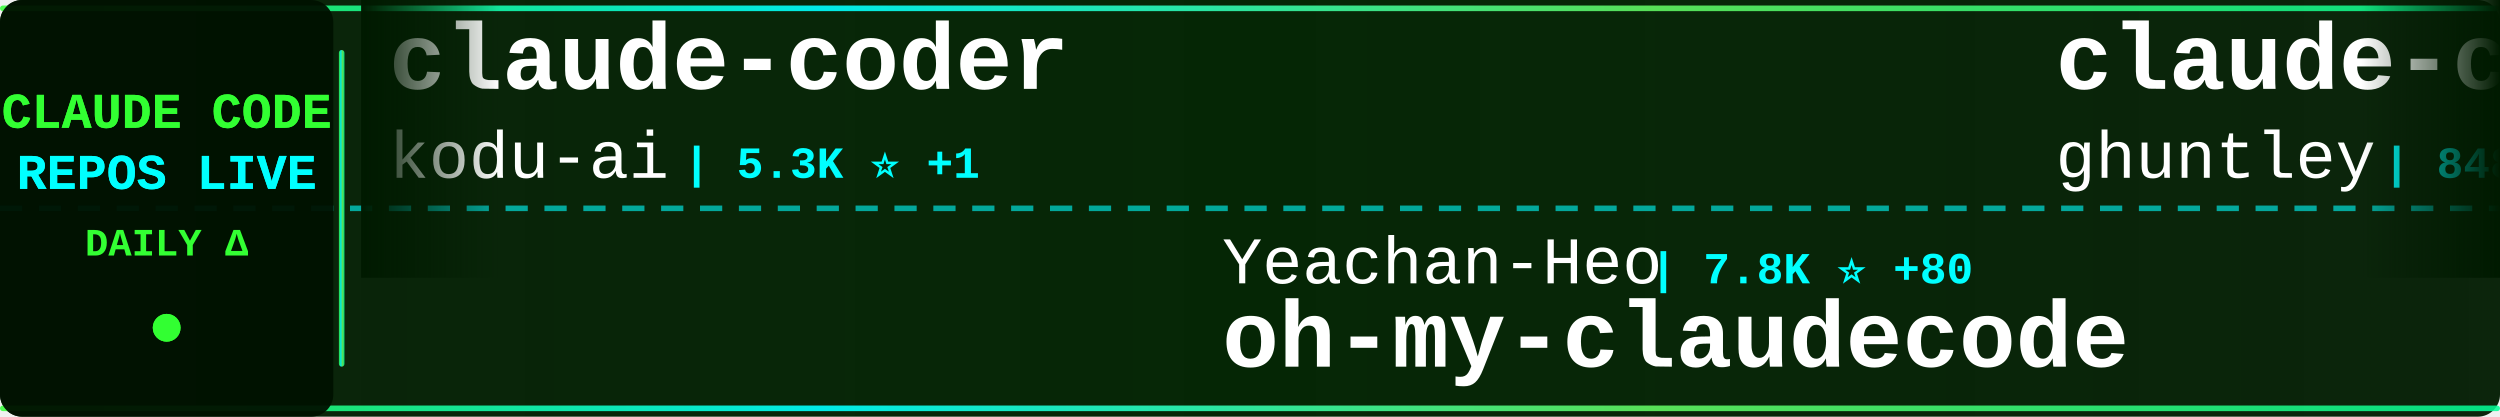
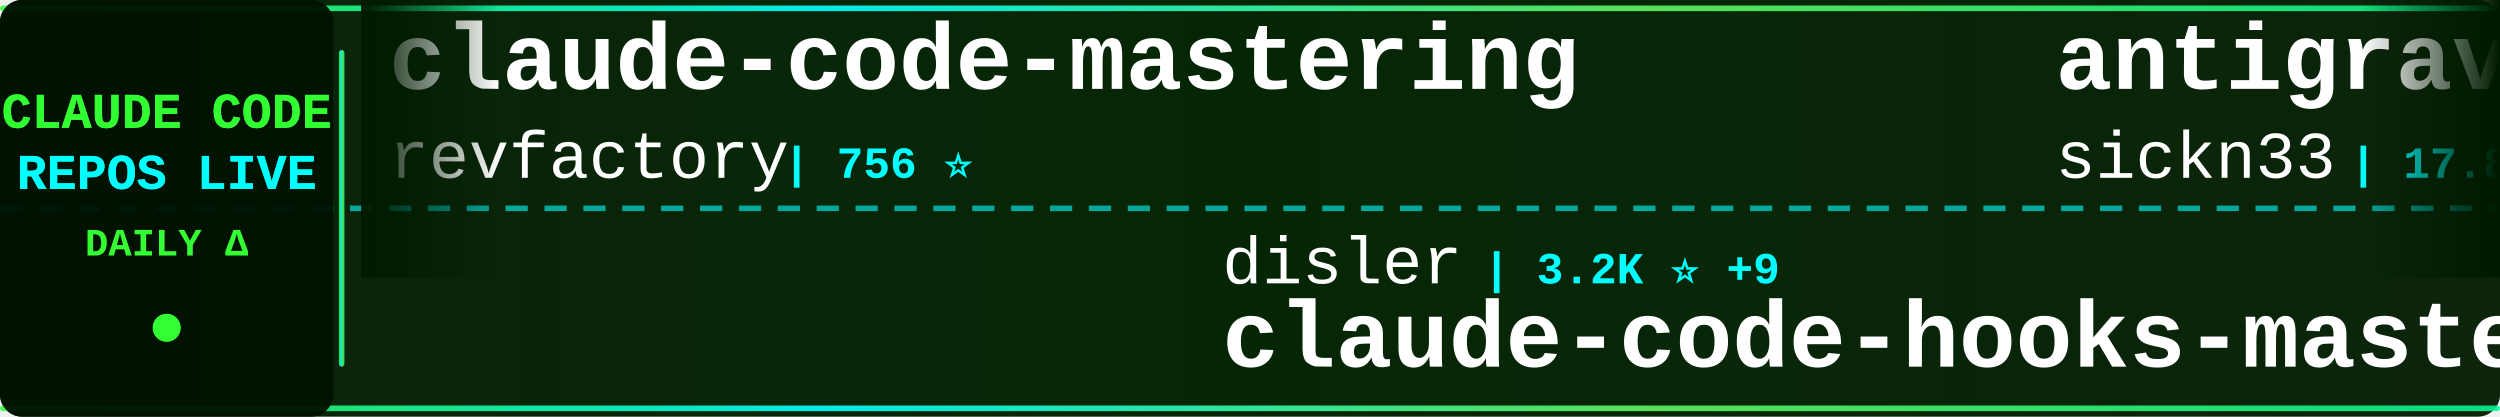
<svg xmlns="http://www.w3.org/2000/svg" width="900" height="150">
  <defs>
    <linearGradient id="tickerBg" x1="0%" y1="0%" x2="100%" y2="0%">
      <stop offset="0%" style="stop-color:#001a00;stop-opacity:0.95" />
      <stop offset="50%" style="stop-color:#002200;stop-opacity:0.98" />
      <stop offset="100%" style="stop-color:#001a00;stop-opacity:0.95" />
    </linearGradient>
    <linearGradient id="borderGrad" x1="0%" y1="0%" x2="100%" y2="0%">
      <stop offset="0%" style="stop-color:#33ff33;stop-opacity:0.85">
        <animate attributeName="stop-opacity" values="0.85;1;0.85" dur="2s" repeatCount="indefinite" />
      </stop>
      <stop offset="33%" style="stop-color:#00ffff;stop-opacity:0.9">
        <animate attributeName="stop-opacity" values="0.9;1;0.9" dur="2.2s" repeatCount="indefinite" />
      </stop>
      <stop offset="66%" style="stop-color:#66ff66;stop-opacity:0.85">
        <animate attributeName="stop-opacity" values="0.85;1;0.85" dur="1.8s" repeatCount="indefinite" />
      </stop>
      <stop offset="100%" style="stop-color:#00ff99;stop-opacity:0.85">
        <animate attributeName="stop-opacity" values="0.85;1;0.85" dur="2s" repeatCount="indefinite" />
      </stop>
    </linearGradient>
    <filter id="textGlow">
      <feGaussianBlur stdDeviation="0.1" result="coloredBlur" />
      <feMerge>
        <feMergeNode in="coloredBlur" />
        <feMergeNode in="SourceGraphic" />
      </feMerge>
    </filter>
    <filter id="metricGlow">
      <feGaussianBlur stdDeviation="0.2" result="coloredBlur" />
      <feMerge>
        <feMergeNode in="coloredBlur" />
        <feMergeNode in="SourceGraphic" />
      </feMerge>
    </filter>
    <linearGradient id="leftFade" x1="0%" y1="0%" x2="100%" y2="0%">
      <stop offset="0%" style="stop-color:#001a00;stop-opacity:1" />
      <stop offset="100%" style="stop-color:#001a00;stop-opacity:0" />
    </linearGradient>
    <linearGradient id="rightFade" x1="0%" y1="0%" x2="100%" y2="0%">
      <stop offset="0%" style="stop-color:#001a00;stop-opacity:0" />
      <stop offset="100%" style="stop-color:#001a00;stop-opacity:1" />
    </linearGradient>
  </defs>
  <rect width="900" height="150" fill="url(#tickerBg)" rx="8" />
  <rect x="0" y="2" width="900" height="2" fill="url(#borderGrad)" rx="1" />
  <rect x="0" y="146" width="900" height="2" fill="url(#borderGrad)" rx="1" />
  <line x1="0" y1="75" x2="900" y2="75" stroke="#00ffff" stroke-width="2" stroke-dasharray="8 6" opacity="0.6" />
  <rect x="0" y="0" width="120" height="150" fill="#001100" opacity="0.95" rx="8" />
  <text x="60" y="46" font-family="'Courier New', monospace" font-size="18" font-weight="bold" fill="#33ff33" text-anchor="middle" filter="url(#textGlow)">
    CLAUDE CODE
  </text>
  <text x="60" y="68" font-family="'Courier New', monospace" font-size="18" font-weight="bold" fill="#00ffff" text-anchor="middle" filter="url(#textGlow)">
    REPOS LIVE
  </text>
  <text x="60" y="92" font-family="'Courier New', monospace" font-size="14" font-weight="bold" fill="#33ff33" text-anchor="middle">
    DAILY Δ
  </text>
  <circle cx="60" cy="118" r="5" fill="#33ff33" filter="url(#metricGlow)">
    <animate attributeName="r" values="4;6;4" dur="1.5s" repeatCount="indefinite" />
    <animate attributeName="opacity" values="0.6;1;0.6" dur="1.5s" repeatCount="indefinite" />
  </circle>
  <rect x="122" y="18" width="2" height="114" fill="url(#borderGrad)" rx="1" />
  <clipPath id="tickerClip">
    <rect x="130" y="0" width="770" height="150" />
  </clipPath>
  <g clip-path="url(#tickerClip)">
    <g id="tickerItems">
      <animateTransform attributeName="transform" attributeType="XML" type="translate" from="0 0" to="-3000 0" dur="54s" repeatCount="indefinite" />
      <g transform="translate(0, 0)">
-         <text x="140" y="32" font-family="'Courier New', monospace" font-size="34" font-weight="bold" fill="#ffffff">claude-coder</text>
-         <text x="140" y="64" font-family="'Courier New', monospace" font-size="24" font-weight="normal" fill="#ffffff" opacity="1.0">kodu-ai</text>
-         <text x="246" y="64" font-family="'Courier New', monospace" font-size="16" font-weight="bold" fill="#00ffff"> | 5.3K ⭐ +1</text>
+         <text x="140" y="32" font-family="'Courier New', monospace" font-size="34" font-weight="bold" fill="#ffffff">claude-code-mastering</text>
+         <text x="140" y="64" font-family="'Courier New', monospace" font-size="24" font-weight="normal" fill="#ffffff" opacity="1.0">revfactory</text>
+         <text x="282" y="64" font-family="'Courier New', monospace" font-size="16" font-weight="bold" fill="#00ffff"> | 756 ⭐</text>
      </g>
      <g transform="translate(300, 0)">
-         <text x="140" y="102" font-family="'Courier New', monospace" font-size="24" font-weight="normal" fill="#ffffff" opacity="1.0">Yeachan-Heo</text>
-         <text x="294" y="102" font-family="'Courier New', monospace" font-size="16" font-weight="bold" fill="#00ffff"> | 7.8K ⭐ +80</text>
-         <text x="140" y="132" font-family="'Courier New', monospace" font-size="34" font-weight="bold" fill="#ffffff">oh-my-claudecode</text>
+         <text x="140" y="102" font-family="'Courier New', monospace" font-size="24" font-weight="normal" fill="#ffffff" opacity="1.0">disler</text>
+         <text x="234" y="102" font-family="'Courier New', monospace" font-size="16" font-weight="bold" fill="#00ffff"> | 3.2K ⭐ +9</text>
+         <text x="140" y="132" font-family="'Courier New', monospace" font-size="34" font-weight="bold" fill="#ffffff">claude-code-hooks-master...</text>
      </g>
      <g transform="translate(600, 0)">
-         <text x="140" y="32" font-family="'Courier New', monospace" font-size="34" font-weight="bold" fill="#ffffff">claude-code-source-code-...</text>
-         <text x="140" y="64" font-family="'Courier New', monospace" font-size="24" font-weight="normal" fill="#ffffff" opacity="1.0">ghuntley</text>
-         <text x="258" y="64" font-family="'Courier New', monospace" font-size="16" font-weight="bold" fill="#00ffff"> | 848 ⭐ +3</text>
+         <text x="140" y="32" font-family="'Courier New', monospace" font-size="34" font-weight="bold" fill="#ffffff">antigravity-awesome-skil...</text>
+         <text x="140" y="64" font-family="'Courier New', monospace" font-size="24" font-weight="normal" fill="#ffffff" opacity="1.0">sickn33</text>
+         <text x="246" y="64" font-family="'Courier New', monospace" font-size="16" font-weight="bold" fill="#00ffff"> | 17.8K ⭐ +495</text>
      </g>
      <g transform="translate(900, 0)">
-         <text x="140" y="102" font-family="'Courier New', monospace" font-size="24" font-weight="normal" fill="#ffffff" opacity="1.0">farion1231</text>
-         <text x="282" y="102" font-family="'Courier New', monospace" font-size="16" font-weight="bold" fill="#00ffff"> | 22.1K ⭐ +390</text>
-         <text x="140" y="132" font-family="'Courier New', monospace" font-size="34" font-weight="bold" fill="#ffffff">cc-switch</text>
+         <text x="140" y="102" font-family="'Courier New', monospace" font-size="24" font-weight="normal" fill="#ffffff" opacity="1.0">zhukunpenglinyutong</text>
+         <text x="390" y="102" font-family="'Courier New', monospace" font-size="16" font-weight="bold" fill="#00ffff"> | 1.4K ⭐ +4</text>
+         <text x="140" y="132" font-family="'Courier New', monospace" font-size="34" font-weight="bold" fill="#ffffff">idea-claude-code-gui</text>
      </g>
      <g transform="translate(1200, 0)">
-         <text x="140" y="32" font-family="'Courier New', monospace" font-size="34" font-weight="bold" fill="#ffffff">claude-code-subagents</text>
-         <text x="140" y="64" font-family="'Courier New', monospace" font-size="24" font-weight="normal" fill="#ffffff" opacity="1.0">0xfurai</text>
-         <text x="246" y="64" font-family="'Courier New', monospace" font-size="16" font-weight="bold" fill="#00ffff"> | 732 ⭐</text>
+         <text x="140" y="32" font-family="'Courier New', monospace" font-size="34" font-weight="bold" fill="#ffffff">claude-code-templates</text>
+         <text x="140" y="64" font-family="'Courier New', monospace" font-size="24" font-weight="normal" fill="#ffffff" opacity="1.0">davila7</text>
+         <text x="246" y="64" font-family="'Courier New', monospace" font-size="16" font-weight="bold" fill="#00ffff"> | 21.7K ⭐ +147</text>
      </g>
      <g transform="translate(1500, 0)">
-         <text x="140" y="102" font-family="'Courier New', monospace" font-size="24" font-weight="normal" fill="#ffffff" opacity="1.0">router-for-me</text>
-         <text x="318" y="102" font-family="'Courier New', monospace" font-size="16" font-weight="bold" fill="#00ffff"> | 12.4K ⭐ +163</text>
-         <text x="140" y="132" font-family="'Courier New', monospace" font-size="34" font-weight="bold" fill="#ffffff">CLIProxyAPI</text>
+         <text x="140" y="102" font-family="'Courier New', monospace" font-size="24" font-weight="normal" fill="#ffffff" opacity="1.0">edmund-io</text>
+         <text x="270" y="102" font-family="'Courier New', monospace" font-size="16" font-weight="bold" fill="#00ffff"> | 1.2K ⭐ +3</text>
+         <text x="140" y="132" font-family="'Courier New', monospace" font-size="34" font-weight="bold" fill="#ffffff">edmunds-claude-code</text>
      </g>
      <g transform="translate(1800, 0)">
-         <text x="140" y="32" font-family="'Courier New', monospace" font-size="34" font-weight="bold" fill="#ffffff">my-claude-code-setup</text>
-         <text x="140" y="64" font-family="'Courier New', monospace" font-size="24" font-weight="normal" fill="#ffffff" opacity="1.0">centminmod</text>
-         <text x="282" y="64" font-family="'Courier New', monospace" font-size="16" font-weight="bold" fill="#00ffff"> | 1.9K ⭐ +4</text>
+         <text x="140" y="32" font-family="'Courier New', monospace" font-size="34" font-weight="bold" fill="#ffffff">claude-code-config</text>
+         <text x="140" y="64" font-family="'Courier New', monospace" font-size="24" font-weight="normal" fill="#ffffff" opacity="1.0">jarrodwatts</text>
+         <text x="294" y="64" font-family="'Courier New', monospace" font-size="16" font-weight="bold" fill="#00ffff"> | 951 ⭐ +3</text>
      </g>
      <g transform="translate(2100, 0)">
-         <text x="140" y="102" font-family="'Courier New', monospace" font-size="24" font-weight="normal" fill="#ffffff" opacity="1.0">alirezarezvani</text>
-         <text x="330" y="102" font-family="'Courier New', monospace" font-size="16" font-weight="bold" fill="#00ffff"> | 554 ⭐ +3</text>
-         <text x="140" y="132" font-family="'Courier New', monospace" font-size="34" font-weight="bold" fill="#ffffff">claude-code-tresor</text>
+         <text x="140" y="102" font-family="'Courier New', monospace" font-size="24" font-weight="normal" fill="#ffffff" opacity="1.0">0xfurai</text>
+         <text x="246" y="102" font-family="'Courier New', monospace" font-size="16" font-weight="bold" fill="#00ffff"> | 734 ⭐ +2</text>
+         <text x="140" y="132" font-family="'Courier New', monospace" font-size="34" font-weight="bold" fill="#ffffff">claude-code-subagents</text>
      </g>
      <g transform="translate(2400, 0)">
-         <text x="140" y="32" font-family="'Courier New', monospace" font-size="34" font-weight="bold" fill="#ffffff">claude-code-router</text>
-         <text x="140" y="64" font-family="'Courier New', monospace" font-size="24" font-weight="normal" fill="#ffffff" opacity="1.0">musistudio</text>
-         <text x="282" y="64" font-family="'Courier New', monospace" font-size="16" font-weight="bold" fill="#00ffff"> | 28.7K ⭐ +51</text>
+         <text x="140" y="32" font-family="'Courier New', monospace" font-size="34" font-weight="bold" fill="#ffffff">openskills</text>
+         <text x="140" y="64" font-family="'Courier New', monospace" font-size="24" font-weight="normal" fill="#ffffff" opacity="1.0">numman-ali</text>
+         <text x="282" y="64" font-family="'Courier New', monospace" font-size="16" font-weight="bold" fill="#00ffff"> | 8.6K ⭐ +19</text>
      </g>
      <g transform="translate(2700, 0)">
-         <text x="140" y="102" font-family="'Courier New', monospace" font-size="24" font-weight="normal" fill="#ffffff" opacity="1.0">code-yeongyu</text>
-         <text x="306" y="102" font-family="'Courier New', monospace" font-size="16" font-weight="bold" fill="#00ffff"> | 35.8K ⭐ +271</text>
-         <text x="140" y="132" font-family="'Courier New', monospace" font-size="34" font-weight="bold" fill="#ffffff">oh-my-opencode</text>
+         <text x="140" y="102" font-family="'Courier New', monospace" font-size="24" font-weight="normal" fill="#ffffff" opacity="1.0">Yuyz0112</text>
+         <text x="258" y="102" font-family="'Courier New', monospace" font-size="16" font-weight="bold" fill="#00ffff"> | 2.1K ⭐ +4</text>
+         <text x="140" y="132" font-family="'Courier New', monospace" font-size="34" font-weight="bold" fill="#ffffff">claude-code-reverse</text>
      </g>
      <g transform="translate(3000, 0)">
-         <text x="140" y="32" font-family="'Courier New', monospace" font-size="34" font-weight="bold" fill="#ffffff">claude-coder</text>
-         <text x="140" y="64" font-family="'Courier New', monospace" font-size="24" font-weight="normal" fill="#ffffff" opacity="1.0">kodu-ai</text>
-         <text x="246" y="64" font-family="'Courier New', monospace" font-size="16" font-weight="bold" fill="#00ffff"> | 5.3K ⭐ +1</text>
+         <text x="140" y="32" font-family="'Courier New', monospace" font-size="34" font-weight="bold" fill="#ffffff">claude-code-mastering</text>
+         <text x="140" y="64" font-family="'Courier New', monospace" font-size="24" font-weight="normal" fill="#ffffff" opacity="1.0">revfactory</text>
+         <text x="282" y="64" font-family="'Courier New', monospace" font-size="16" font-weight="bold" fill="#00ffff"> | 756 ⭐</text>
      </g>
      <g transform="translate(3300, 0)">
-         <text x="140" y="102" font-family="'Courier New', monospace" font-size="24" font-weight="normal" fill="#ffffff" opacity="1.0">Yeachan-Heo</text>
-         <text x="294" y="102" font-family="'Courier New', monospace" font-size="16" font-weight="bold" fill="#00ffff"> | 7.8K ⭐ +80</text>
-         <text x="140" y="132" font-family="'Courier New', monospace" font-size="34" font-weight="bold" fill="#ffffff">oh-my-claudecode</text>
+         <text x="140" y="102" font-family="'Courier New', monospace" font-size="24" font-weight="normal" fill="#ffffff" opacity="1.0">disler</text>
+         <text x="234" y="102" font-family="'Courier New', monospace" font-size="16" font-weight="bold" fill="#00ffff"> | 3.2K ⭐ +9</text>
+         <text x="140" y="132" font-family="'Courier New', monospace" font-size="34" font-weight="bold" fill="#ffffff">claude-code-hooks-master...</text>
      </g>
      <g transform="translate(3600, 0)">
-         <text x="140" y="32" font-family="'Courier New', monospace" font-size="34" font-weight="bold" fill="#ffffff">claude-code-source-code-...</text>
-         <text x="140" y="64" font-family="'Courier New', monospace" font-size="24" font-weight="normal" fill="#ffffff" opacity="1.0">ghuntley</text>
-         <text x="258" y="64" font-family="'Courier New', monospace" font-size="16" font-weight="bold" fill="#00ffff"> | 848 ⭐ +3</text>
+         <text x="140" y="32" font-family="'Courier New', monospace" font-size="34" font-weight="bold" fill="#ffffff">antigravity-awesome-skil...</text>
+         <text x="140" y="64" font-family="'Courier New', monospace" font-size="24" font-weight="normal" fill="#ffffff" opacity="1.0">sickn33</text>
+         <text x="246" y="64" font-family="'Courier New', monospace" font-size="16" font-weight="bold" fill="#00ffff"> | 17.8K ⭐ +495</text>
      </g>
      <g transform="translate(3900, 0)">
-         <text x="140" y="102" font-family="'Courier New', monospace" font-size="24" font-weight="normal" fill="#ffffff" opacity="1.0">farion1231</text>
-         <text x="282" y="102" font-family="'Courier New', monospace" font-size="16" font-weight="bold" fill="#00ffff"> | 22.1K ⭐ +390</text>
-         <text x="140" y="132" font-family="'Courier New', monospace" font-size="34" font-weight="bold" fill="#ffffff">cc-switch</text>
+         <text x="140" y="102" font-family="'Courier New', monospace" font-size="24" font-weight="normal" fill="#ffffff" opacity="1.0">zhukunpenglinyutong</text>
+         <text x="390" y="102" font-family="'Courier New', monospace" font-size="16" font-weight="bold" fill="#00ffff"> | 1.4K ⭐ +4</text>
+         <text x="140" y="132" font-family="'Courier New', monospace" font-size="34" font-weight="bold" fill="#ffffff">idea-claude-code-gui</text>
      </g>
    </g>
  </g>
  <rect x="130" y="0" width="50" height="100" fill="url(#leftFade)" />
  <rect x="850" y="0" width="50" height="100" fill="url(#rightFade)" />
</svg>
